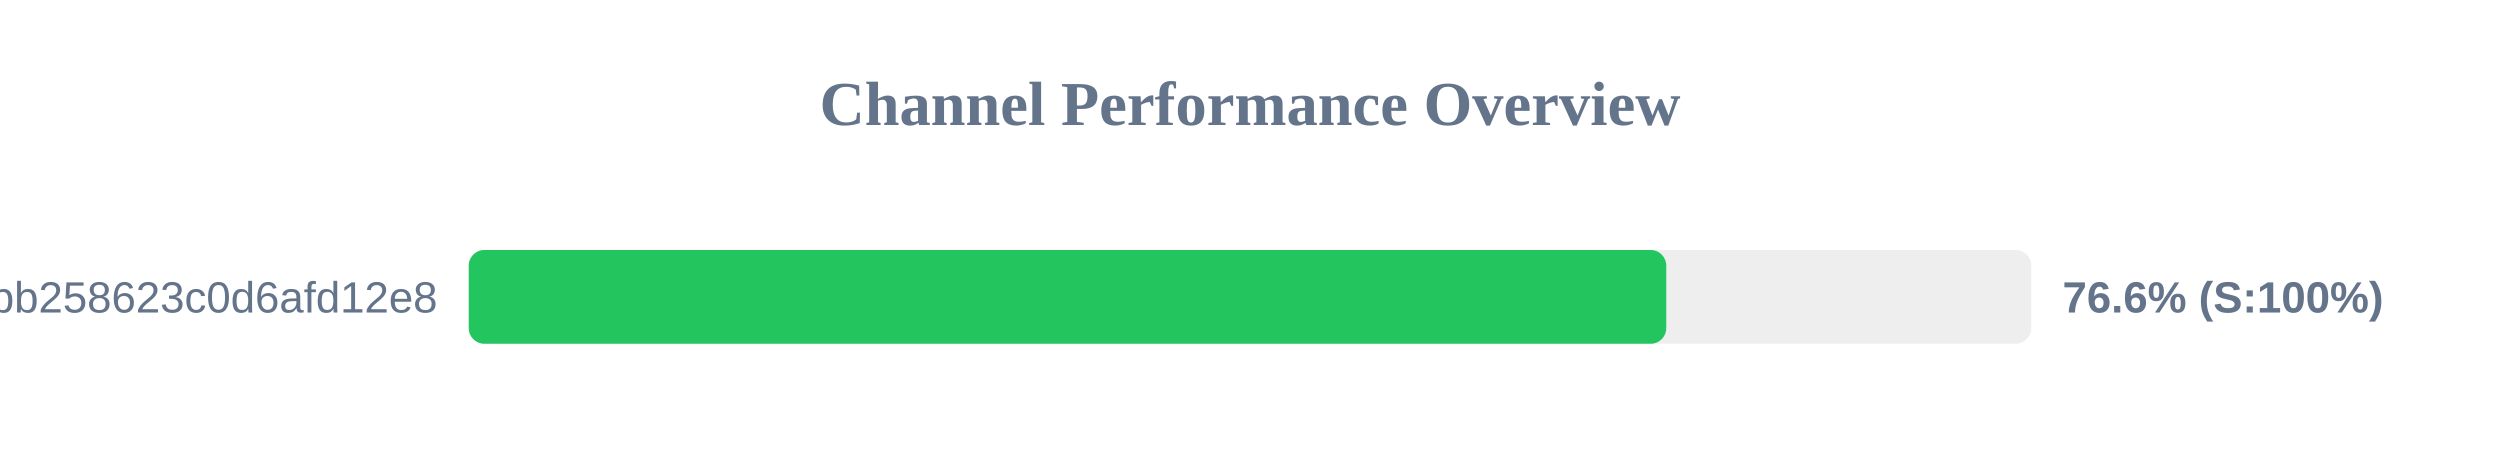
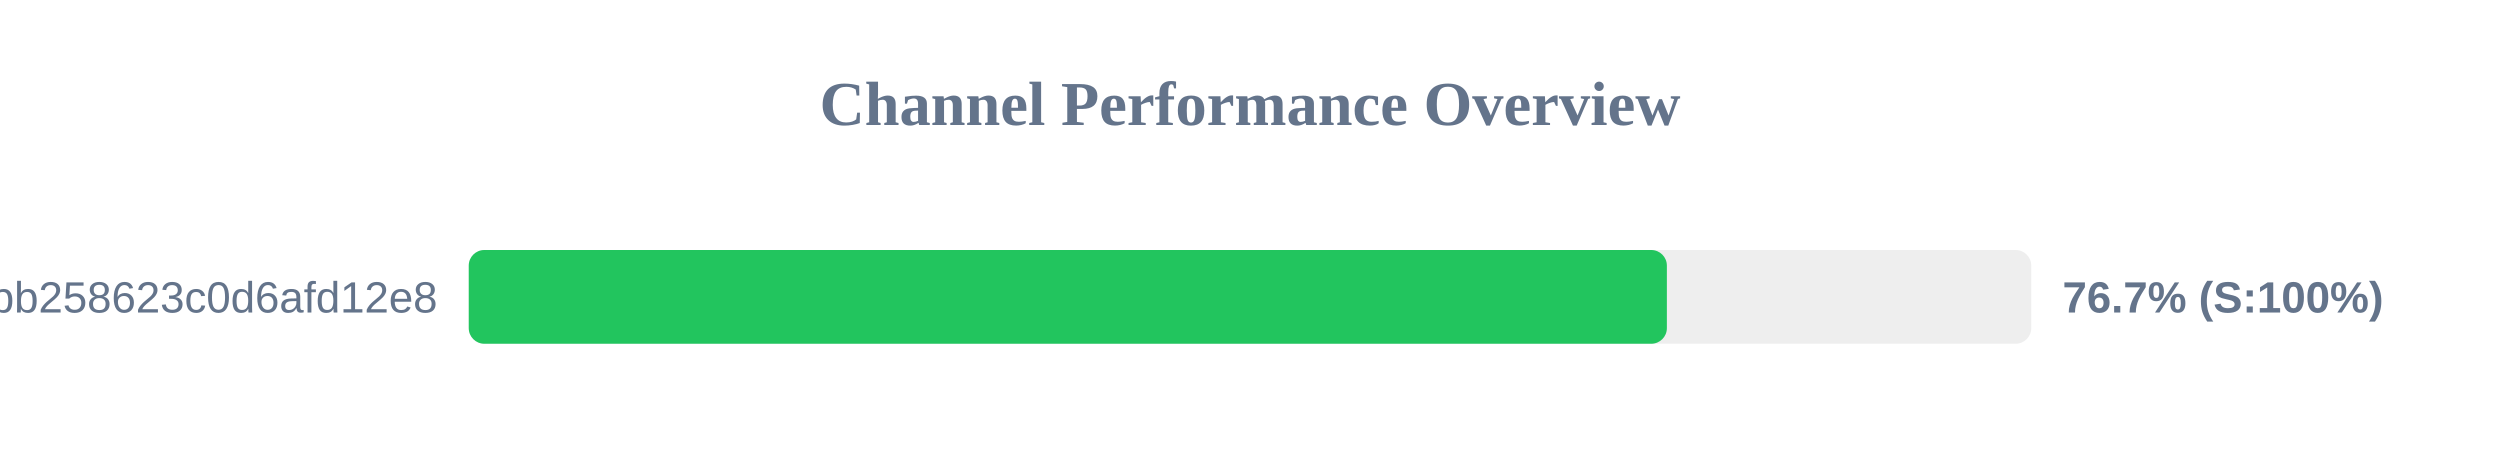
<svg xmlns="http://www.w3.org/2000/svg" width="800" height="150" version="1.1">
  <style>
        .row { font: 14px Arial; fill: #64748b; }
        .score { font: bold 14px Arial; fill: #64748b; }
    </style>
  <text x="400" y="40" text-anchor="middle" font-size="20px" font-weight="bold" fill="#64748b">Channel Performance Overview</text>
  <rect x="150" y="80" width="500" height="30" fill="#eee" rx="5" />
-   <rect x="150" y="80" width="383.2" height="30" fill="#22c55e" rx="5" />
+   <rect x="150" y="80" width="383.4" height="30" fill="#22c55e" rx="5" />
  <text x="140" y="100" text-anchor="end" class="row">subscribe?token=de7669e139184bb258623c0d6afd12e8</text>
-   <text x="660" y="100" text-anchor="start" class="score">76.6% (S:100%)</text>
+   <text x="660" y="100" text-anchor="start" class="score">76.7% (S:100%)</text>
</svg>
